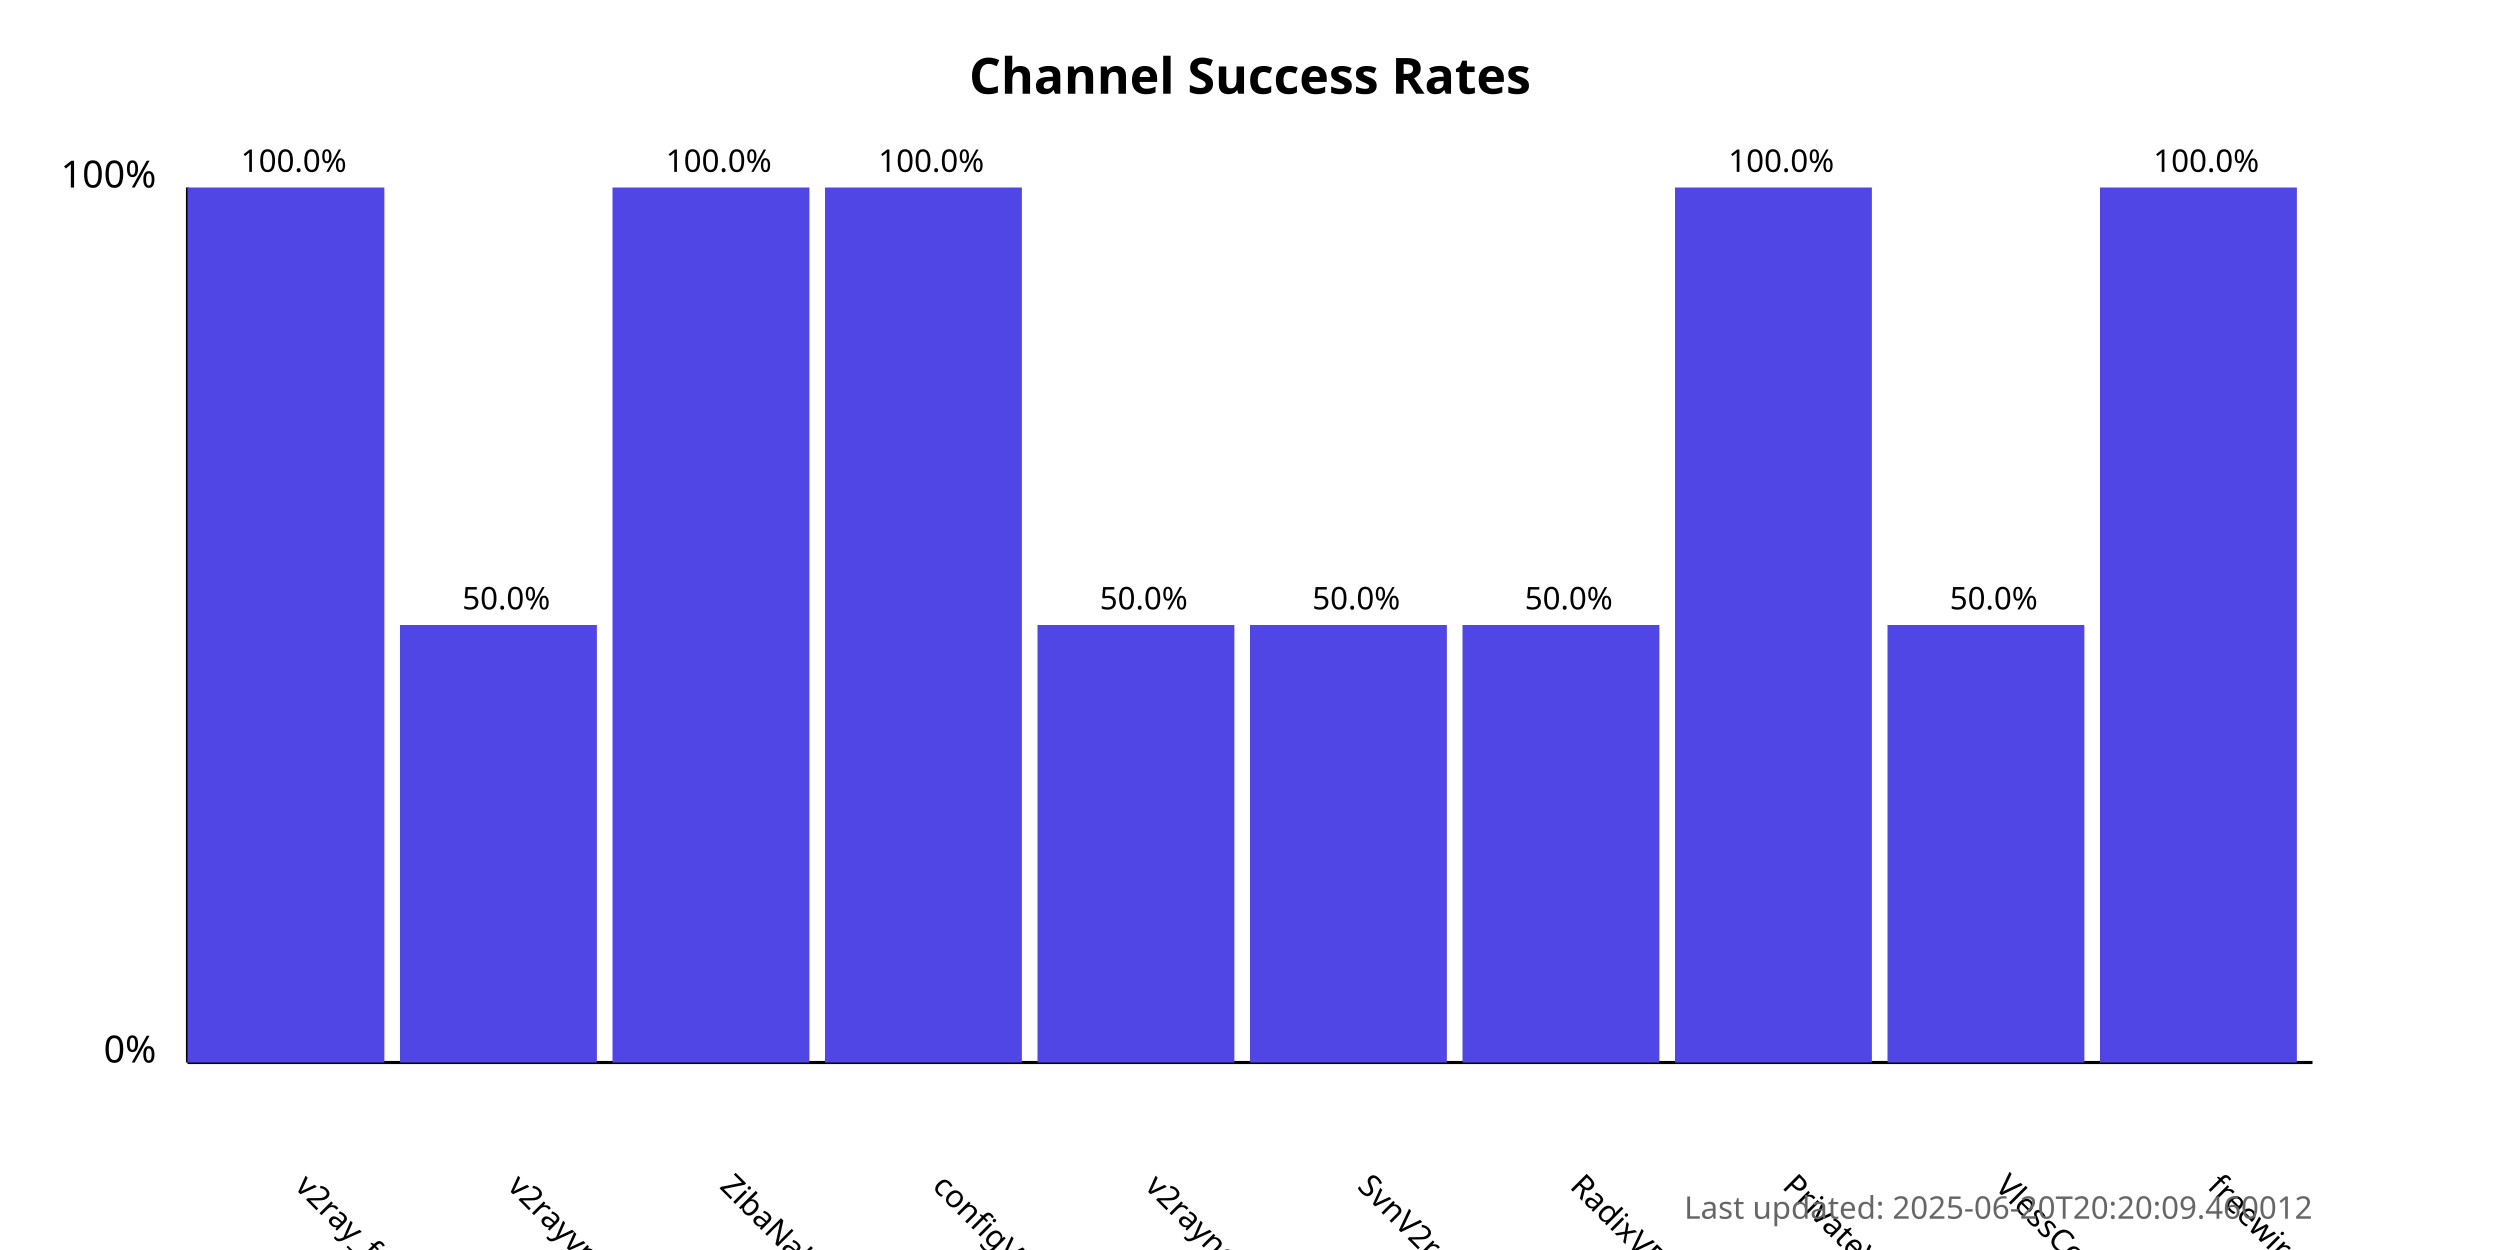
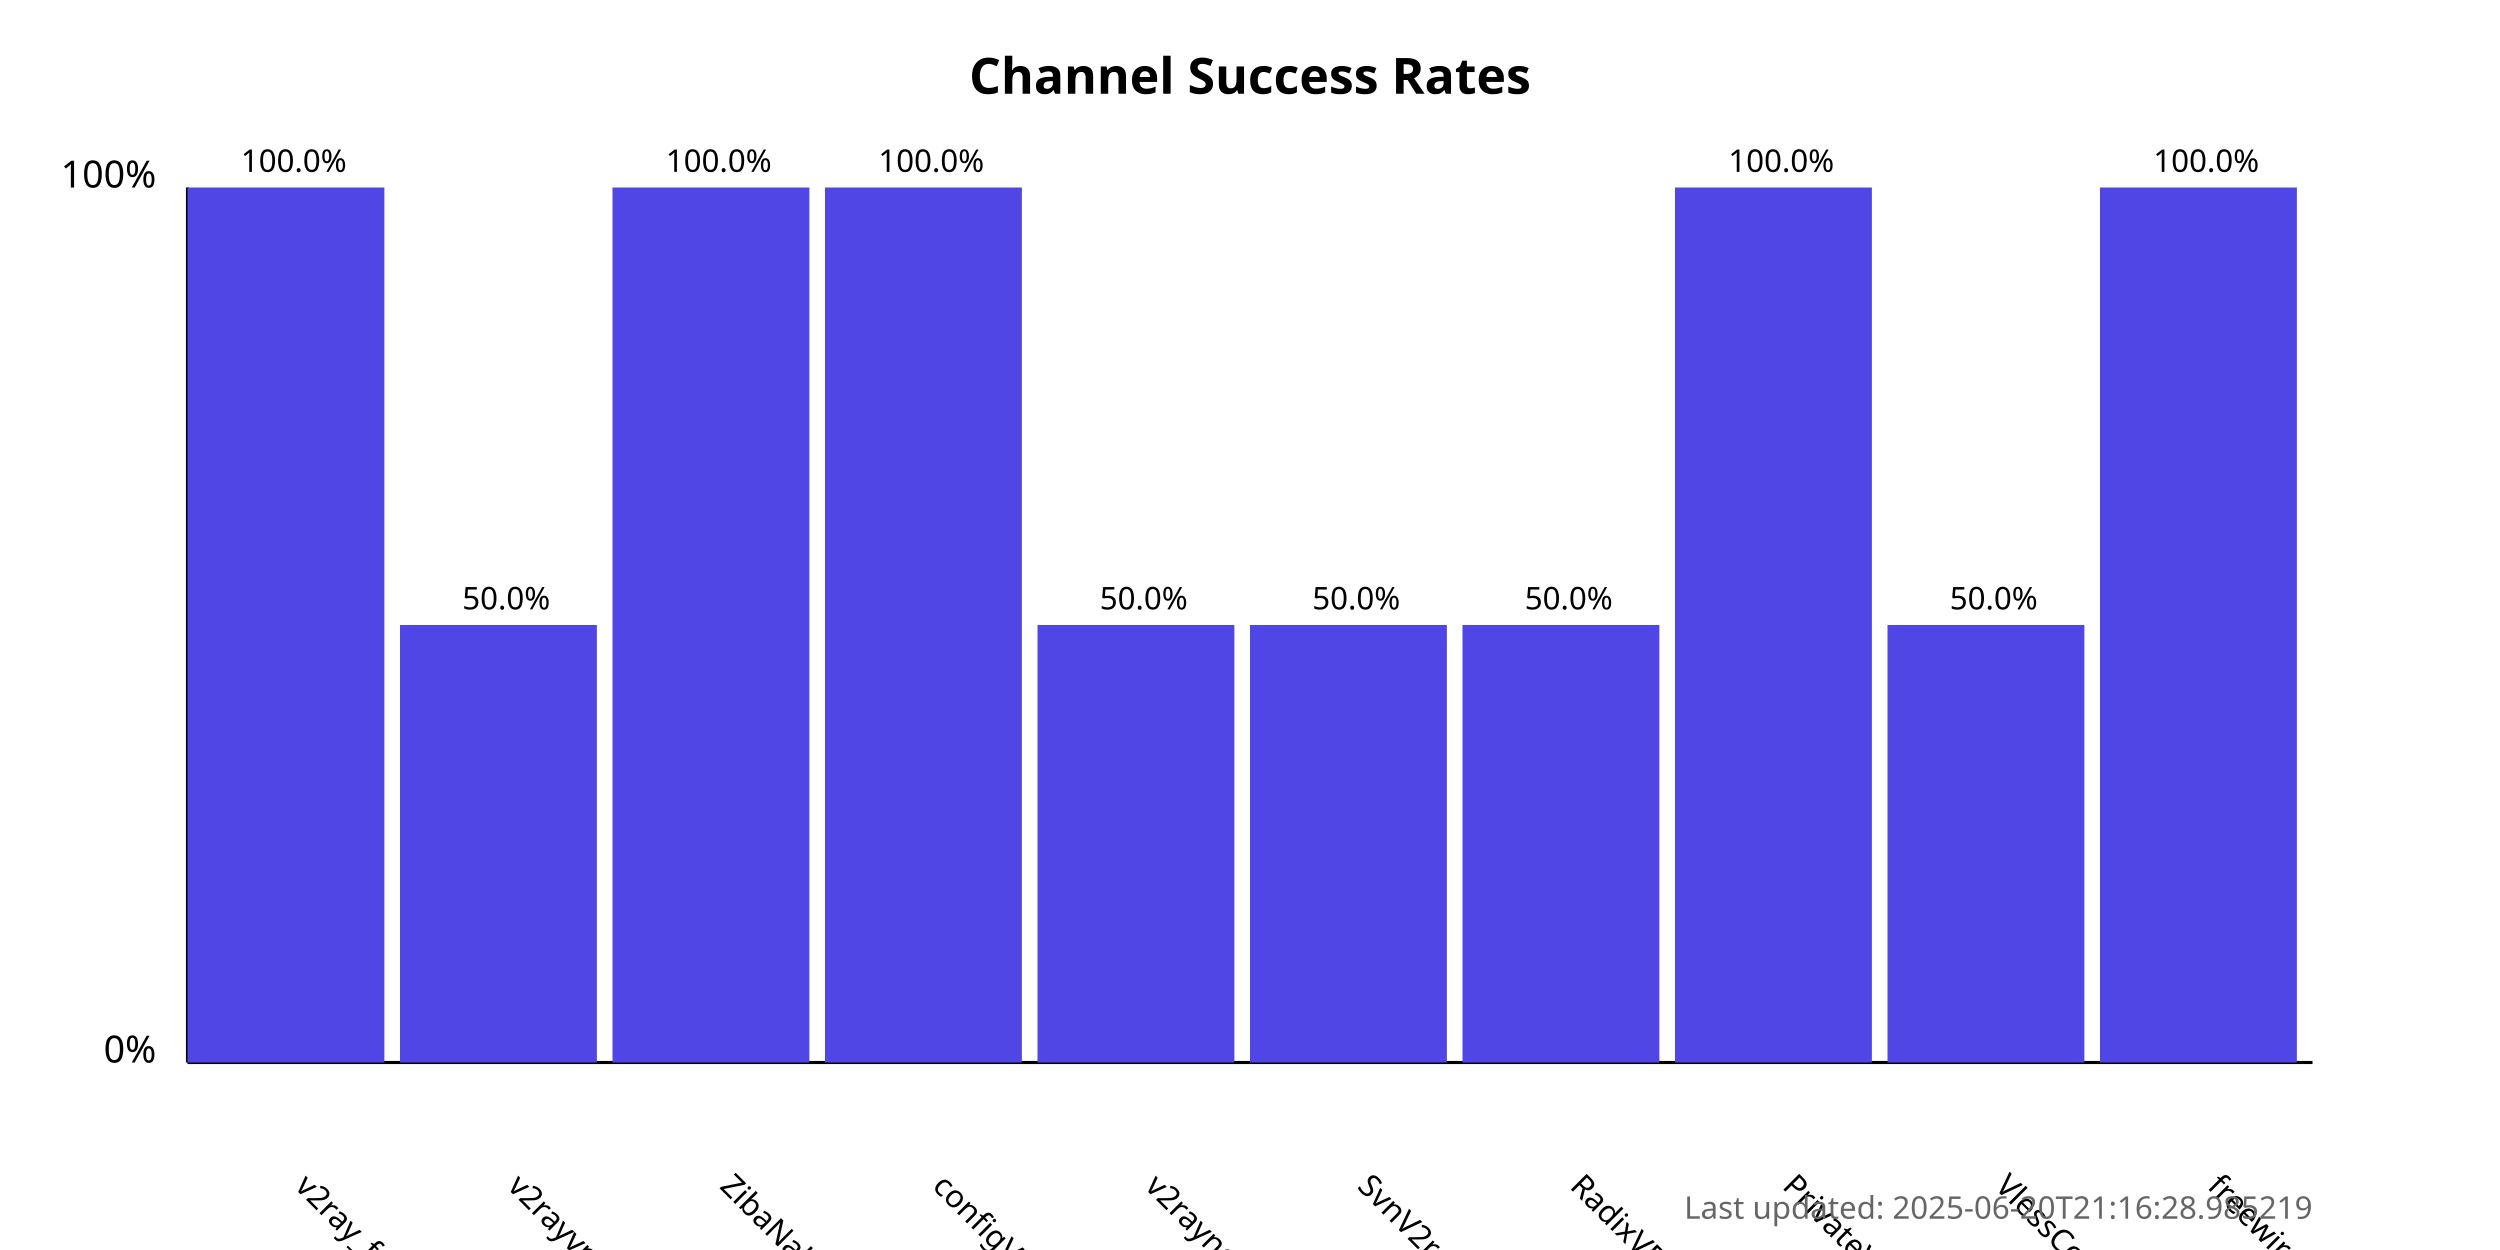
<svg xmlns="http://www.w3.org/2000/svg" width="800" height="400">
  <style>
            .chart-title { font: bold 16px sans-serif; }
            .axis-label { font: 12px sans-serif; }
            .tick-label { font: 10px sans-serif; }
            .bar { fill: #4f46e5; }
            .bar:hover { fill: #6366f1; }
            .timestamp { font: 10px sans-serif; fill: #666; }
        </style>
  <text x="400.0" y="30" text-anchor="middle" class="chart-title">
            Channel Success Rates
        </text>
  <line x1="60" y1="340" x2="60" y2="60" stroke="black" stroke-width="1" />
  <line x1="60" y1="340" x2="740" y2="340" stroke="black" stroke-width="1" />
  <text x="50" y="340" text-anchor="end" class="axis-label">0%</text>
  <text x="50" y="60" text-anchor="end" class="axis-label">100%</text>
  <g>
    <rect x="60" y="60.0" width="63.0" height="280.0" class="bar" />
    <text x="94.0" y="380" transform="rotate(45, 94.0, 380)" text-anchor="start" class="tick-label">
                v2ray_free_conf
            </text>
    <text x="94.0" y="55.0" text-anchor="middle" class="tick-label">
                100.0%
            </text>
  </g>
  <g>
    <rect x="128.0" y="200.0" width="63.0" height="140.0" class="bar" />
    <text x="162.0" y="380" transform="rotate(45, 162.0, 380)" text-anchor="start" class="tick-label">
                v2rayvpno
            </text>
    <text x="162.0" y="195.0" text-anchor="middle" class="tick-label">
                50.0%
            </text>
  </g>
  <g>
    <rect x="196.0" y="60.0" width="63.0" height="280.0" class="bar" />
    <text x="230.0" y="380" transform="rotate(45, 230.0, 380)" text-anchor="start" class="tick-label">
                ZibaNabz
            </text>
    <text x="230.0" y="55.0" text-anchor="middle" class="tick-label">
                100.0%
            </text>
  </g>
  <g>
    <rect x="264.0" y="60.0" width="63.0" height="280.0" class="bar" />
    <text x="298.0" y="380" transform="rotate(45, 298.0, 380)" text-anchor="start" class="tick-label">
                configV2rayForFree
            </text>
    <text x="298.0" y="55.0" text-anchor="middle" class="tick-label">
                100.0%
            </text>
  </g>
  <g>
    <rect x="332.0" y="200.0" width="63.0" height="140.0" class="bar" />
    <text x="366.0" y="380" transform="rotate(45, 366.0, 380)" text-anchor="start" class="tick-label">
                v2rayngvpn
            </text>
    <text x="366.0" y="195.0" text-anchor="middle" class="tick-label">
                50.0%
            </text>
  </g>
  <g>
    <rect x="400.0" y="200.0" width="63.0" height="140.0" class="bar" />
    <text x="434.0" y="380" transform="rotate(45, 434.0, 380)" text-anchor="start" class="tick-label">
                SvnV2ray
            </text>
    <text x="434.0" y="195.0" text-anchor="middle" class="tick-label">
                50.0%
            </text>
  </g>
  <g>
    <rect x="468.0" y="200.0" width="63.0" height="140.0" class="bar" />
    <text x="502.0" y="380" transform="rotate(45, 502.0, 380)" text-anchor="start" class="tick-label">
                RadixVPN
            </text>
    <text x="502.0" y="195.0" text-anchor="middle" class="tick-label">
                50.0%
            </text>
  </g>
  <g>
    <rect x="536.0" y="60.0" width="63.0" height="280.0" class="bar" />
    <text x="570.0" y="380" transform="rotate(45, 570.0, 380)" text-anchor="start" class="tick-label">
                PrivateVPNs
            </text>
    <text x="570.0" y="55.0" text-anchor="middle" class="tick-label">
                100.0%
            </text>
  </g>
  <g>
    <rect x="604.0" y="200.0" width="63.0" height="140.0" class="bar" />
    <text x="638.0" y="380" transform="rotate(45, 638.0, 380)" text-anchor="start" class="tick-label">
                VlessConfig
            </text>
    <text x="638.0" y="195.0" text-anchor="middle" class="tick-label">
                50.0%
            </text>
  </g>
  <g>
    <rect x="672.0" y="60.0" width="63.0" height="280.0" class="bar" />
    <text x="706.0" y="380" transform="rotate(45, 706.0, 380)" text-anchor="start" class="tick-label">
                freewireguard
            </text>
    <text x="706.0" y="55.0" text-anchor="middle" class="tick-label">
                100.0%
            </text>
  </g>
  <text x="740" y="390" text-anchor="end" class="timestamp">
-             Last updated: 2025-06-20T20:20:09.460012
+             Last updated: 2025-06-20T21:16:28.985219
        </text>
</svg>
